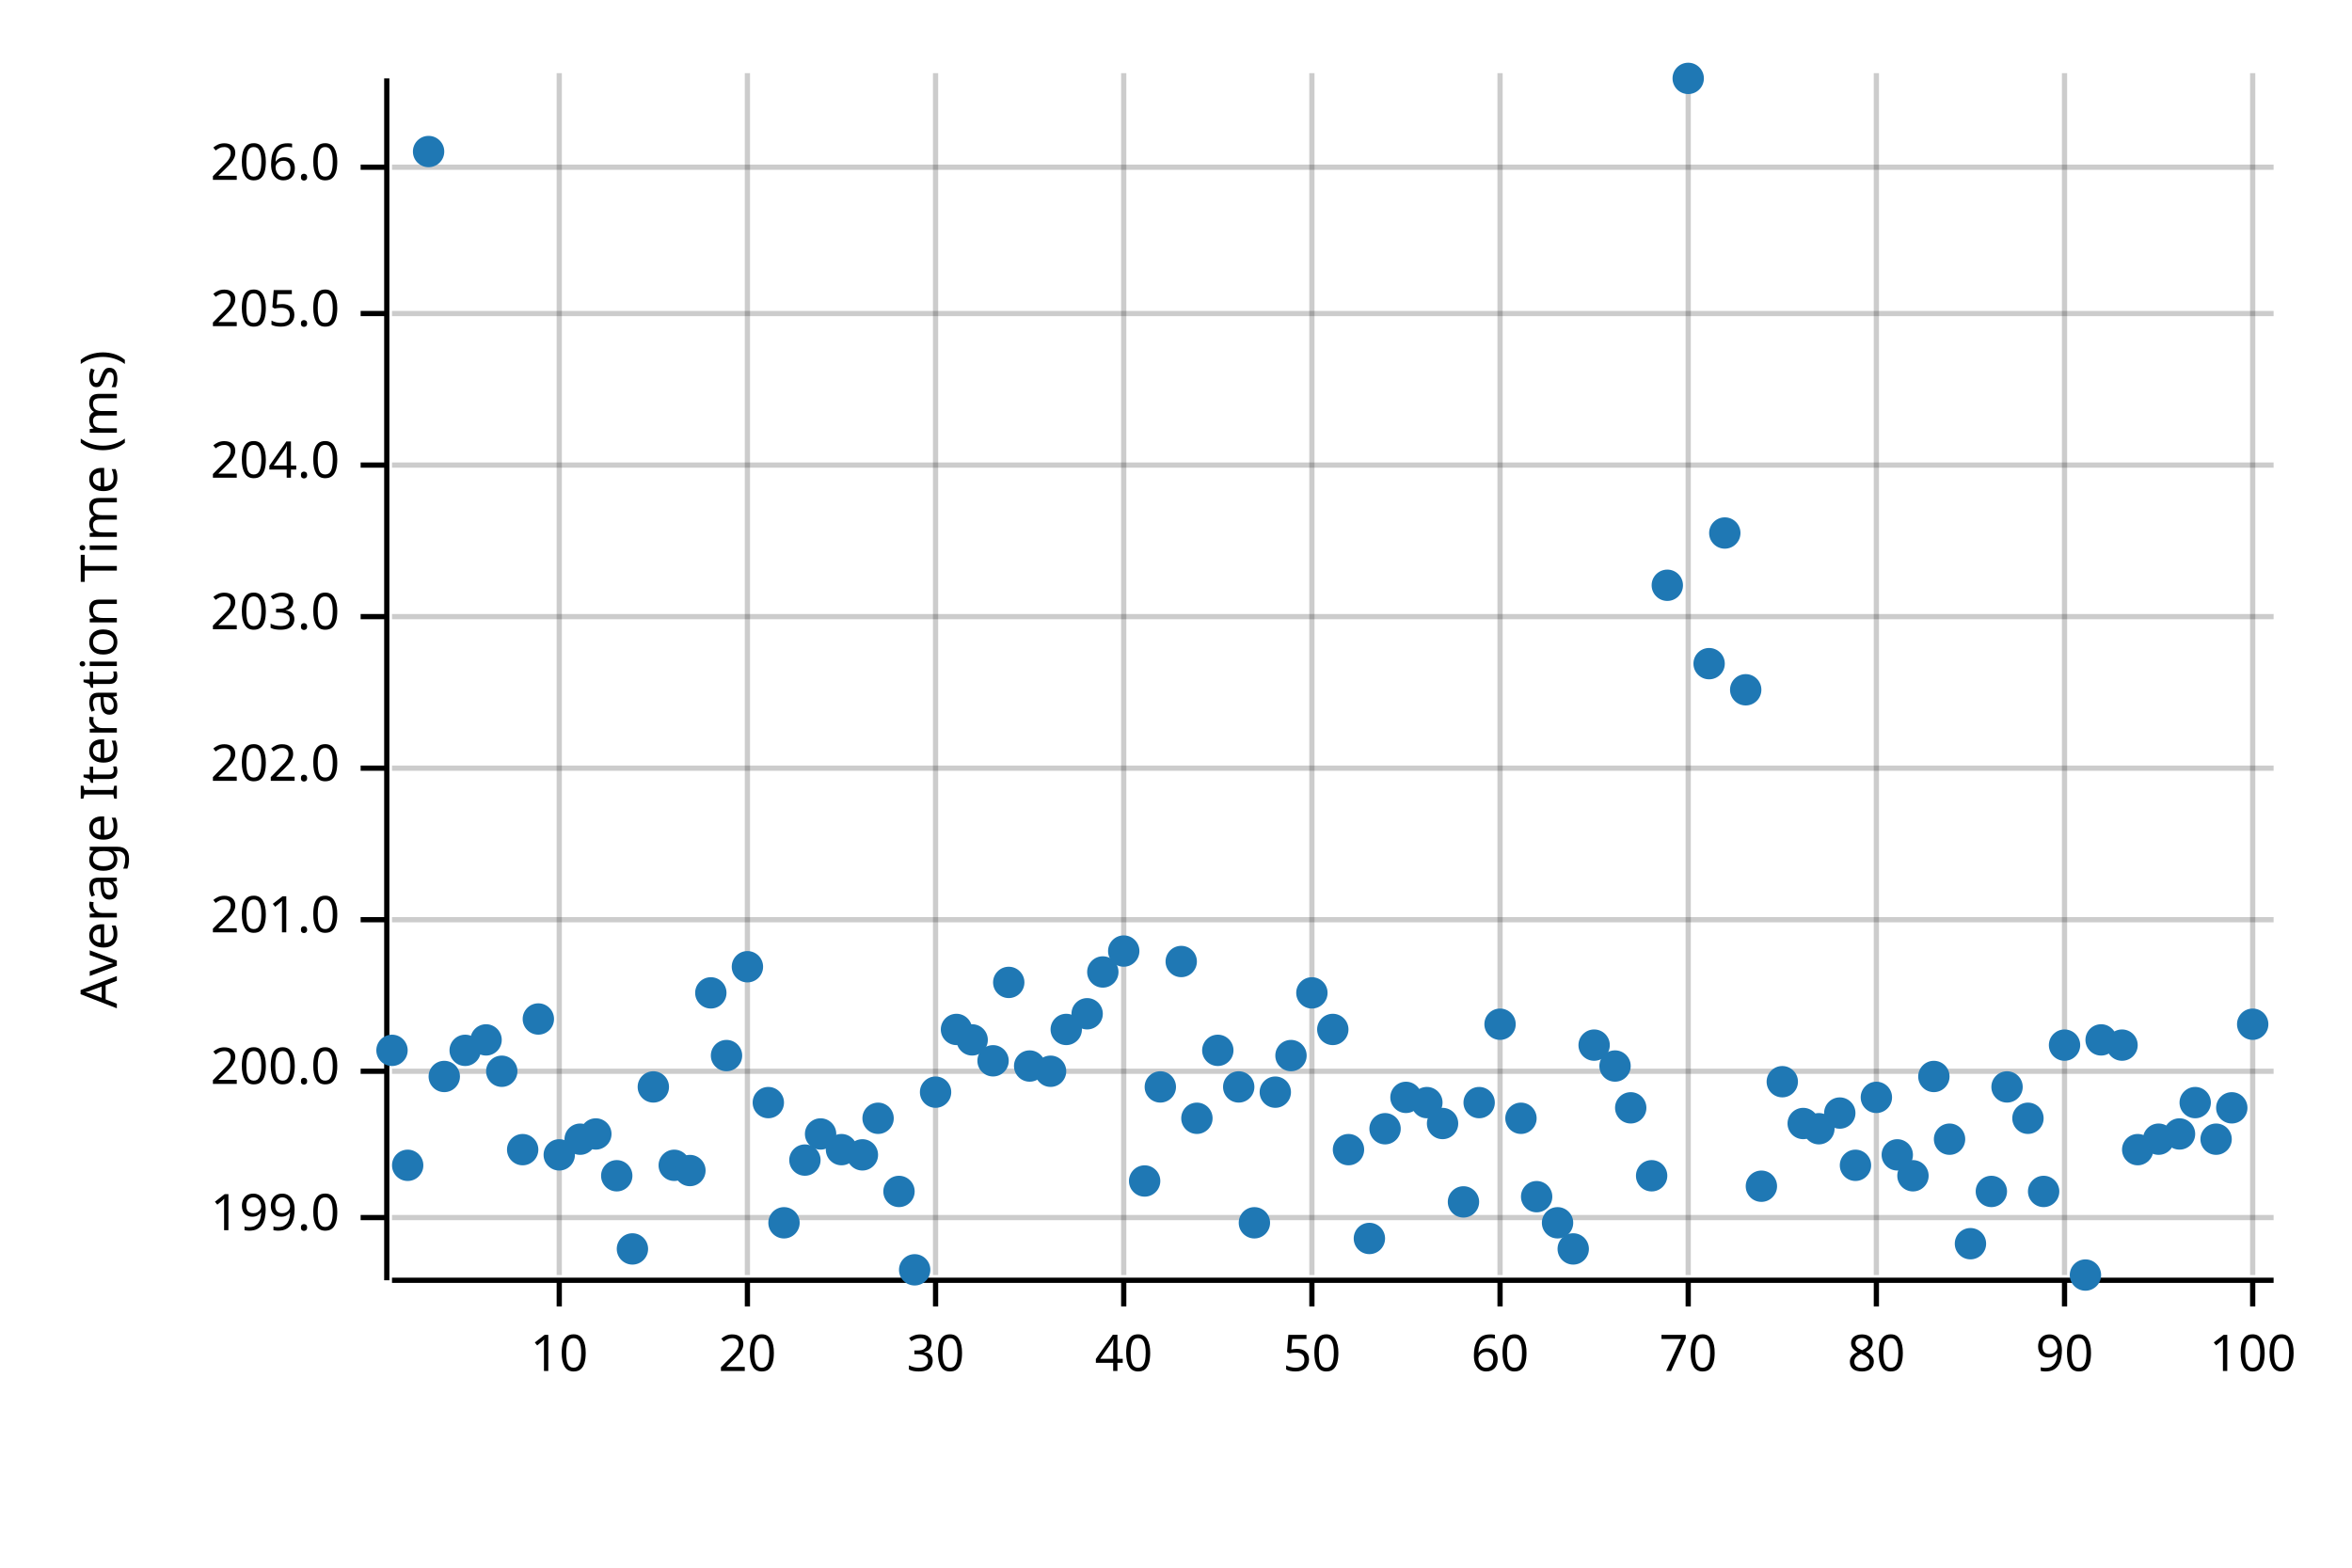
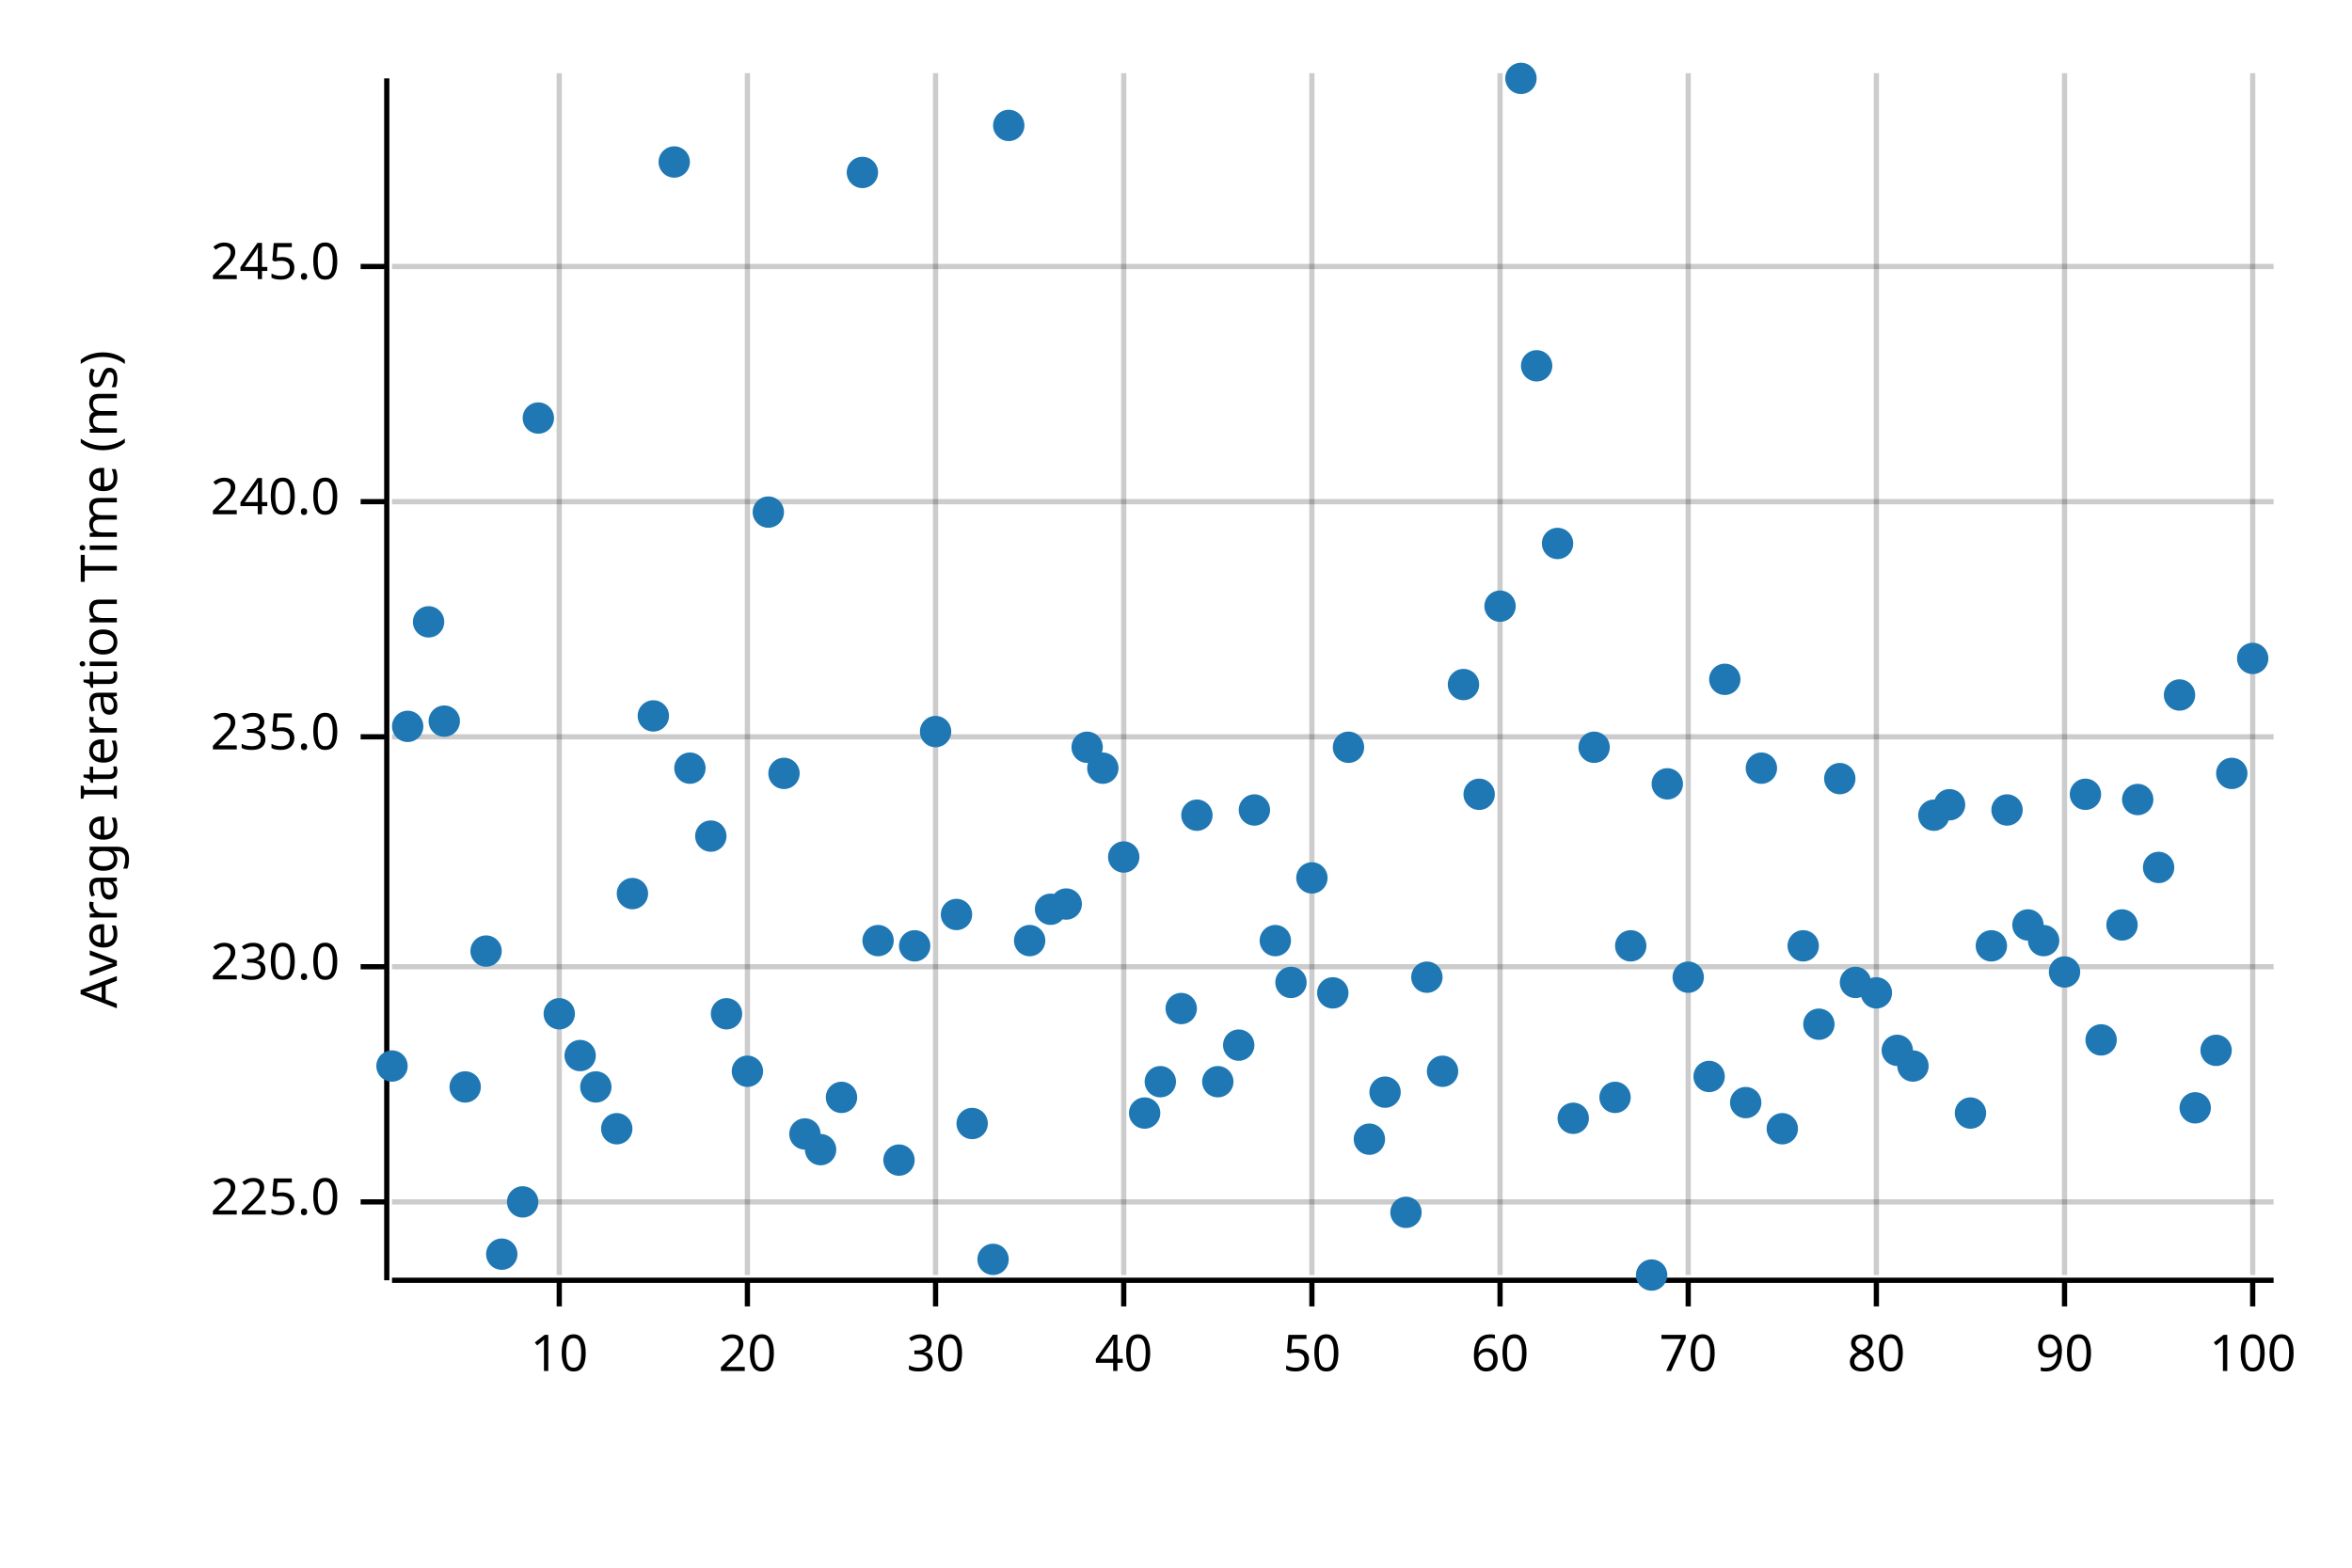
<svg xmlns="http://www.w3.org/2000/svg" width="450" height="300" viewBox="0 0 450 300">
  <text x="15" y="130" dy="0.76em" text-anchor="middle" font-family="sans-serif" font-size="9.677" opacity="1" fill="#000000" transform="rotate(270, 15, 130)">
Average Iteration Time (ms)
</text>
  <line opacity="0.2" stroke="#000000" stroke-width="1" x1="107" y1="244" x2="107" y2="14" />
  <line opacity="0.2" stroke="#000000" stroke-width="1" x1="143" y1="244" x2="143" y2="14" />
  <line opacity="0.2" stroke="#000000" stroke-width="1" x1="179" y1="244" x2="179" y2="14" />
  <line opacity="0.2" stroke="#000000" stroke-width="1" x1="215" y1="244" x2="215" y2="14" />
  <line opacity="0.2" stroke="#000000" stroke-width="1" x1="251" y1="244" x2="251" y2="14" />
  <line opacity="0.2" stroke="#000000" stroke-width="1" x1="287" y1="244" x2="287" y2="14" />
  <line opacity="0.2" stroke="#000000" stroke-width="1" x1="323" y1="244" x2="323" y2="14" />
  <line opacity="0.2" stroke="#000000" stroke-width="1" x1="359" y1="244" x2="359" y2="14" />
  <line opacity="0.2" stroke="#000000" stroke-width="1" x1="395" y1="244" x2="395" y2="14" />
  <line opacity="0.2" stroke="#000000" stroke-width="1" x1="431" y1="244" x2="431" y2="14" />
-   <line opacity="0.2" stroke="#000000" stroke-width="1" x1="75" y1="233" x2="435" y2="233" />
-   <line opacity="0.2" stroke="#000000" stroke-width="1" x1="75" y1="205" x2="435" y2="205" />
-   <line opacity="0.2" stroke="#000000" stroke-width="1" x1="75" y1="176" x2="435" y2="176" />
-   <line opacity="0.2" stroke="#000000" stroke-width="1" x1="75" y1="147" x2="435" y2="147" />
-   <line opacity="0.2" stroke="#000000" stroke-width="1" x1="75" y1="118" x2="435" y2="118" />
-   <line opacity="0.2" stroke="#000000" stroke-width="1" x1="75" y1="89" x2="435" y2="89" />
-   <line opacity="0.2" stroke="#000000" stroke-width="1" x1="75" y1="60" x2="435" y2="60" />
-   <line opacity="0.2" stroke="#000000" stroke-width="1" x1="75" y1="32" x2="435" y2="32" />
+   <line opacity="0.2" stroke="#000000" stroke-width="1" x1="75" y1="230" x2="435" y2="230" />
+   <line opacity="0.2" stroke="#000000" stroke-width="1" x1="75" y1="185" x2="435" y2="185" />
+   <line opacity="0.2" stroke="#000000" stroke-width="1" x1="75" y1="141" x2="435" y2="141" />
+   <line opacity="0.2" stroke="#000000" stroke-width="1" x1="75" y1="96" x2="435" y2="96" />
+   <line opacity="0.2" stroke="#000000" stroke-width="1" x1="75" y1="51" x2="435" y2="51" />
  <polyline fill="none" opacity="1" stroke="#000000" stroke-width="1" points="74,15 74,245 " />
-   <text x="65" y="233" dy="0.5ex" text-anchor="end" font-family="sans-serif" font-size="9.677" opacity="1" fill="#000000">
- 199.0
+   <text x="65" y="230" dy="0.5ex" text-anchor="end" font-family="sans-serif" font-size="9.677" opacity="1" fill="#000000">
+ 225.0
</text>
-   <polyline fill="none" opacity="1" stroke="#000000" stroke-width="1" points="69,233 74,233 " />
-   <text x="65" y="205" dy="0.5ex" text-anchor="end" font-family="sans-serif" font-size="9.677" opacity="1" fill="#000000">
- 200.0
+   <polyline fill="none" opacity="1" stroke="#000000" stroke-width="1" points="69,230 74,230 " />
+   <text x="65" y="185" dy="0.5ex" text-anchor="end" font-family="sans-serif" font-size="9.677" opacity="1" fill="#000000">
+ 230.0
</text>
-   <polyline fill="none" opacity="1" stroke="#000000" stroke-width="1" points="69,205 74,205 " />
-   <text x="65" y="176" dy="0.5ex" text-anchor="end" font-family="sans-serif" font-size="9.677" opacity="1" fill="#000000">
- 201.0
+   <polyline fill="none" opacity="1" stroke="#000000" stroke-width="1" points="69,185 74,185 " />
+   <text x="65" y="141" dy="0.5ex" text-anchor="end" font-family="sans-serif" font-size="9.677" opacity="1" fill="#000000">
+ 235.0
</text>
-   <polyline fill="none" opacity="1" stroke="#000000" stroke-width="1" points="69,176 74,176 " />
-   <text x="65" y="147" dy="0.5ex" text-anchor="end" font-family="sans-serif" font-size="9.677" opacity="1" fill="#000000">
- 202.0
+   <polyline fill="none" opacity="1" stroke="#000000" stroke-width="1" points="69,141 74,141 " />
+   <text x="65" y="96" dy="0.5ex" text-anchor="end" font-family="sans-serif" font-size="9.677" opacity="1" fill="#000000">
+ 240.0
</text>
-   <polyline fill="none" opacity="1" stroke="#000000" stroke-width="1" points="69,147 74,147 " />
-   <text x="65" y="118" dy="0.5ex" text-anchor="end" font-family="sans-serif" font-size="9.677" opacity="1" fill="#000000">
- 203.0
+   <polyline fill="none" opacity="1" stroke="#000000" stroke-width="1" points="69,96 74,96 " />
+   <text x="65" y="51" dy="0.5ex" text-anchor="end" font-family="sans-serif" font-size="9.677" opacity="1" fill="#000000">
+ 245.0
</text>
-   <polyline fill="none" opacity="1" stroke="#000000" stroke-width="1" points="69,118 74,118 " />
-   <text x="65" y="89" dy="0.5ex" text-anchor="end" font-family="sans-serif" font-size="9.677" opacity="1" fill="#000000">
- 204.0
- </text>
-   <polyline fill="none" opacity="1" stroke="#000000" stroke-width="1" points="69,89 74,89 " />
-   <text x="65" y="60" dy="0.5ex" text-anchor="end" font-family="sans-serif" font-size="9.677" opacity="1" fill="#000000">
- 205.0
- </text>
-   <polyline fill="none" opacity="1" stroke="#000000" stroke-width="1" points="69,60 74,60 " />
-   <text x="65" y="32" dy="0.5ex" text-anchor="end" font-family="sans-serif" font-size="9.677" opacity="1" fill="#000000">
- 206.0
- </text>
-   <polyline fill="none" opacity="1" stroke="#000000" stroke-width="1" points="69,32 74,32 " />
+   <polyline fill="none" opacity="1" stroke="#000000" stroke-width="1" points="69,51 74,51 " />
  <polyline fill="none" opacity="1" stroke="#000000" stroke-width="1" points="75,245 435,245 " />
  <text x="107" y="255" dy="0.76em" text-anchor="middle" font-family="sans-serif" font-size="9.677" opacity="1" fill="#000000">
10
</text>
  <polyline fill="none" opacity="1" stroke="#000000" stroke-width="1" points="107,245 107,250 " />
  <text x="143" y="255" dy="0.76em" text-anchor="middle" font-family="sans-serif" font-size="9.677" opacity="1" fill="#000000">
20
</text>
  <polyline fill="none" opacity="1" stroke="#000000" stroke-width="1" points="143,245 143,250 " />
  <text x="179" y="255" dy="0.76em" text-anchor="middle" font-family="sans-serif" font-size="9.677" opacity="1" fill="#000000">
30
</text>
  <polyline fill="none" opacity="1" stroke="#000000" stroke-width="1" points="179,245 179,250 " />
  <text x="215" y="255" dy="0.76em" text-anchor="middle" font-family="sans-serif" font-size="9.677" opacity="1" fill="#000000">
40
</text>
  <polyline fill="none" opacity="1" stroke="#000000" stroke-width="1" points="215,245 215,250 " />
  <text x="251" y="255" dy="0.76em" text-anchor="middle" font-family="sans-serif" font-size="9.677" opacity="1" fill="#000000">
50
</text>
  <polyline fill="none" opacity="1" stroke="#000000" stroke-width="1" points="251,245 251,250 " />
  <text x="287" y="255" dy="0.76em" text-anchor="middle" font-family="sans-serif" font-size="9.677" opacity="1" fill="#000000">
60
</text>
  <polyline fill="none" opacity="1" stroke="#000000" stroke-width="1" points="287,245 287,250 " />
  <text x="323" y="255" dy="0.76em" text-anchor="middle" font-family="sans-serif" font-size="9.677" opacity="1" fill="#000000">
70
</text>
  <polyline fill="none" opacity="1" stroke="#000000" stroke-width="1" points="323,245 323,250 " />
  <text x="359" y="255" dy="0.76em" text-anchor="middle" font-family="sans-serif" font-size="9.677" opacity="1" fill="#000000">
80
</text>
  <polyline fill="none" opacity="1" stroke="#000000" stroke-width="1" points="359,245 359,250 " />
  <text x="395" y="255" dy="0.76em" text-anchor="middle" font-family="sans-serif" font-size="9.677" opacity="1" fill="#000000">
90
</text>
  <polyline fill="none" opacity="1" stroke="#000000" stroke-width="1" points="395,245 395,250 " />
  <text x="431" y="255" dy="0.76em" text-anchor="middle" font-family="sans-serif" font-size="9.677" opacity="1" fill="#000000">
100
</text>
  <polyline fill="none" opacity="1" stroke="#000000" stroke-width="1" points="431,245 431,250 " />
-   <circle cx="75" cy="201" r="3" opacity="1" fill="#1F78B4" stroke="none" stroke-width="1" />
-   <circle cx="78" cy="223" r="3" opacity="1" fill="#1F78B4" stroke="none" stroke-width="1" />
-   <circle cx="82" cy="29" r="3" opacity="1" fill="#1F78B4" stroke="none" stroke-width="1" />
-   <circle cx="85" cy="206" r="3" opacity="1" fill="#1F78B4" stroke="none" stroke-width="1" />
-   <circle cx="89" cy="201" r="3" opacity="1" fill="#1F78B4" stroke="none" stroke-width="1" />
-   <circle cx="93" cy="199" r="3" opacity="1" fill="#1F78B4" stroke="none" stroke-width="1" />
-   <circle cx="96" cy="205" r="3" opacity="1" fill="#1F78B4" stroke="none" stroke-width="1" />
-   <circle cx="100" cy="220" r="3" opacity="1" fill="#1F78B4" stroke="none" stroke-width="1" />
-   <circle cx="103" cy="195" r="3" opacity="1" fill="#1F78B4" stroke="none" stroke-width="1" />
-   <circle cx="107" cy="221" r="3" opacity="1" fill="#1F78B4" stroke="none" stroke-width="1" />
-   <circle cx="111" cy="218" r="3" opacity="1" fill="#1F78B4" stroke="none" stroke-width="1" />
-   <circle cx="114" cy="217" r="3" opacity="1" fill="#1F78B4" stroke="none" stroke-width="1" />
-   <circle cx="118" cy="225" r="3" opacity="1" fill="#1F78B4" stroke="none" stroke-width="1" />
-   <circle cx="121" cy="239" r="3" opacity="1" fill="#1F78B4" stroke="none" stroke-width="1" />
-   <circle cx="125" cy="208" r="3" opacity="1" fill="#1F78B4" stroke="none" stroke-width="1" />
-   <circle cx="129" cy="223" r="3" opacity="1" fill="#1F78B4" stroke="none" stroke-width="1" />
-   <circle cx="132" cy="224" r="3" opacity="1" fill="#1F78B4" stroke="none" stroke-width="1" />
-   <circle cx="136" cy="190" r="3" opacity="1" fill="#1F78B4" stroke="none" stroke-width="1" />
-   <circle cx="139" cy="202" r="3" opacity="1" fill="#1F78B4" stroke="none" stroke-width="1" />
-   <circle cx="143" cy="185" r="3" opacity="1" fill="#1F78B4" stroke="none" stroke-width="1" />
-   <circle cx="147" cy="211" r="3" opacity="1" fill="#1F78B4" stroke="none" stroke-width="1" />
-   <circle cx="150" cy="234" r="3" opacity="1" fill="#1F78B4" stroke="none" stroke-width="1" />
-   <circle cx="154" cy="222" r="3" opacity="1" fill="#1F78B4" stroke="none" stroke-width="1" />
-   <circle cx="157" cy="217" r="3" opacity="1" fill="#1F78B4" stroke="none" stroke-width="1" />
-   <circle cx="161" cy="220" r="3" opacity="1" fill="#1F78B4" stroke="none" stroke-width="1" />
-   <circle cx="165" cy="221" r="3" opacity="1" fill="#1F78B4" stroke="none" stroke-width="1" />
-   <circle cx="168" cy="214" r="3" opacity="1" fill="#1F78B4" stroke="none" stroke-width="1" />
-   <circle cx="172" cy="228" r="3" opacity="1" fill="#1F78B4" stroke="none" stroke-width="1" />
-   <circle cx="175" cy="243" r="3" opacity="1" fill="#1F78B4" stroke="none" stroke-width="1" />
-   <circle cx="179" cy="209" r="3" opacity="1" fill="#1F78B4" stroke="none" stroke-width="1" />
-   <circle cx="183" cy="197" r="3" opacity="1" fill="#1F78B4" stroke="none" stroke-width="1" />
-   <circle cx="186" cy="199" r="3" opacity="1" fill="#1F78B4" stroke="none" stroke-width="1" />
-   <circle cx="190" cy="203" r="3" opacity="1" fill="#1F78B4" stroke="none" stroke-width="1" />
-   <circle cx="193" cy="188" r="3" opacity="1" fill="#1F78B4" stroke="none" stroke-width="1" />
-   <circle cx="197" cy="204" r="3" opacity="1" fill="#1F78B4" stroke="none" stroke-width="1" />
-   <circle cx="201" cy="205" r="3" opacity="1" fill="#1F78B4" stroke="none" stroke-width="1" />
-   <circle cx="204" cy="197" r="3" opacity="1" fill="#1F78B4" stroke="none" stroke-width="1" />
-   <circle cx="208" cy="194" r="3" opacity="1" fill="#1F78B4" stroke="none" stroke-width="1" />
-   <circle cx="211" cy="186" r="3" opacity="1" fill="#1F78B4" stroke="none" stroke-width="1" />
-   <circle cx="215" cy="182" r="3" opacity="1" fill="#1F78B4" stroke="none" stroke-width="1" />
-   <circle cx="219" cy="226" r="3" opacity="1" fill="#1F78B4" stroke="none" stroke-width="1" />
-   <circle cx="222" cy="208" r="3" opacity="1" fill="#1F78B4" stroke="none" stroke-width="1" />
-   <circle cx="226" cy="184" r="3" opacity="1" fill="#1F78B4" stroke="none" stroke-width="1" />
-   <circle cx="229" cy="214" r="3" opacity="1" fill="#1F78B4" stroke="none" stroke-width="1" />
-   <circle cx="233" cy="201" r="3" opacity="1" fill="#1F78B4" stroke="none" stroke-width="1" />
-   <circle cx="237" cy="208" r="3" opacity="1" fill="#1F78B4" stroke="none" stroke-width="1" />
-   <circle cx="240" cy="234" r="3" opacity="1" fill="#1F78B4" stroke="none" stroke-width="1" />
-   <circle cx="244" cy="209" r="3" opacity="1" fill="#1F78B4" stroke="none" stroke-width="1" />
-   <circle cx="247" cy="202" r="3" opacity="1" fill="#1F78B4" stroke="none" stroke-width="1" />
-   <circle cx="251" cy="190" r="3" opacity="1" fill="#1F78B4" stroke="none" stroke-width="1" />
-   <circle cx="255" cy="197" r="3" opacity="1" fill="#1F78B4" stroke="none" stroke-width="1" />
-   <circle cx="258" cy="220" r="3" opacity="1" fill="#1F78B4" stroke="none" stroke-width="1" />
-   <circle cx="262" cy="237" r="3" opacity="1" fill="#1F78B4" stroke="none" stroke-width="1" />
-   <circle cx="265" cy="216" r="3" opacity="1" fill="#1F78B4" stroke="none" stroke-width="1" />
-   <circle cx="269" cy="210" r="3" opacity="1" fill="#1F78B4" stroke="none" stroke-width="1" />
-   <circle cx="273" cy="211" r="3" opacity="1" fill="#1F78B4" stroke="none" stroke-width="1" />
-   <circle cx="276" cy="215" r="3" opacity="1" fill="#1F78B4" stroke="none" stroke-width="1" />
-   <circle cx="280" cy="230" r="3" opacity="1" fill="#1F78B4" stroke="none" stroke-width="1" />
-   <circle cx="283" cy="211" r="3" opacity="1" fill="#1F78B4" stroke="none" stroke-width="1" />
-   <circle cx="287" cy="196" r="3" opacity="1" fill="#1F78B4" stroke="none" stroke-width="1" />
-   <circle cx="291" cy="214" r="3" opacity="1" fill="#1F78B4" stroke="none" stroke-width="1" />
-   <circle cx="294" cy="229" r="3" opacity="1" fill="#1F78B4" stroke="none" stroke-width="1" />
-   <circle cx="298" cy="234" r="3" opacity="1" fill="#1F78B4" stroke="none" stroke-width="1" />
-   <circle cx="301" cy="239" r="3" opacity="1" fill="#1F78B4" stroke="none" stroke-width="1" />
-   <circle cx="305" cy="200" r="3" opacity="1" fill="#1F78B4" stroke="none" stroke-width="1" />
-   <circle cx="309" cy="204" r="3" opacity="1" fill="#1F78B4" stroke="none" stroke-width="1" />
-   <circle cx="312" cy="212" r="3" opacity="1" fill="#1F78B4" stroke="none" stroke-width="1" />
-   <circle cx="316" cy="225" r="3" opacity="1" fill="#1F78B4" stroke="none" stroke-width="1" />
-   <circle cx="319" cy="112" r="3" opacity="1" fill="#1F78B4" stroke="none" stroke-width="1" />
-   <circle cx="323" cy="15" r="3" opacity="1" fill="#1F78B4" stroke="none" stroke-width="1" />
-   <circle cx="327" cy="127" r="3" opacity="1" fill="#1F78B4" stroke="none" stroke-width="1" />
-   <circle cx="330" cy="102" r="3" opacity="1" fill="#1F78B4" stroke="none" stroke-width="1" />
-   <circle cx="334" cy="132" r="3" opacity="1" fill="#1F78B4" stroke="none" stroke-width="1" />
-   <circle cx="337" cy="227" r="3" opacity="1" fill="#1F78B4" stroke="none" stroke-width="1" />
-   <circle cx="341" cy="207" r="3" opacity="1" fill="#1F78B4" stroke="none" stroke-width="1" />
-   <circle cx="345" cy="215" r="3" opacity="1" fill="#1F78B4" stroke="none" stroke-width="1" />
-   <circle cx="348" cy="216" r="3" opacity="1" fill="#1F78B4" stroke="none" stroke-width="1" />
-   <circle cx="352" cy="213" r="3" opacity="1" fill="#1F78B4" stroke="none" stroke-width="1" />
-   <circle cx="355" cy="223" r="3" opacity="1" fill="#1F78B4" stroke="none" stroke-width="1" />
-   <circle cx="359" cy="210" r="3" opacity="1" fill="#1F78B4" stroke="none" stroke-width="1" />
-   <circle cx="363" cy="221" r="3" opacity="1" fill="#1F78B4" stroke="none" stroke-width="1" />
-   <circle cx="366" cy="225" r="3" opacity="1" fill="#1F78B4" stroke="none" stroke-width="1" />
-   <circle cx="370" cy="206" r="3" opacity="1" fill="#1F78B4" stroke="none" stroke-width="1" />
-   <circle cx="373" cy="218" r="3" opacity="1" fill="#1F78B4" stroke="none" stroke-width="1" />
-   <circle cx="377" cy="238" r="3" opacity="1" fill="#1F78B4" stroke="none" stroke-width="1" />
-   <circle cx="381" cy="228" r="3" opacity="1" fill="#1F78B4" stroke="none" stroke-width="1" />
-   <circle cx="384" cy="208" r="3" opacity="1" fill="#1F78B4" stroke="none" stroke-width="1" />
-   <circle cx="388" cy="214" r="3" opacity="1" fill="#1F78B4" stroke="none" stroke-width="1" />
-   <circle cx="391" cy="228" r="3" opacity="1" fill="#1F78B4" stroke="none" stroke-width="1" />
-   <circle cx="395" cy="200" r="3" opacity="1" fill="#1F78B4" stroke="none" stroke-width="1" />
-   <circle cx="399" cy="244" r="3" opacity="1" fill="#1F78B4" stroke="none" stroke-width="1" />
+   <circle cx="75" cy="204" r="3" opacity="1" fill="#1F78B4" stroke="none" stroke-width="1" />
+   <circle cx="78" cy="139" r="3" opacity="1" fill="#1F78B4" stroke="none" stroke-width="1" />
+   <circle cx="82" cy="119" r="3" opacity="1" fill="#1F78B4" stroke="none" stroke-width="1" />
+   <circle cx="85" cy="138" r="3" opacity="1" fill="#1F78B4" stroke="none" stroke-width="1" />
+   <circle cx="89" cy="208" r="3" opacity="1" fill="#1F78B4" stroke="none" stroke-width="1" />
+   <circle cx="93" cy="182" r="3" opacity="1" fill="#1F78B4" stroke="none" stroke-width="1" />
+   <circle cx="96" cy="240" r="3" opacity="1" fill="#1F78B4" stroke="none" stroke-width="1" />
+   <circle cx="100" cy="230" r="3" opacity="1" fill="#1F78B4" stroke="none" stroke-width="1" />
+   <circle cx="103" cy="80" r="3" opacity="1" fill="#1F78B4" stroke="none" stroke-width="1" />
+   <circle cx="107" cy="194" r="3" opacity="1" fill="#1F78B4" stroke="none" stroke-width="1" />
+   <circle cx="111" cy="202" r="3" opacity="1" fill="#1F78B4" stroke="none" stroke-width="1" />
+   <circle cx="114" cy="208" r="3" opacity="1" fill="#1F78B4" stroke="none" stroke-width="1" />
+   <circle cx="118" cy="216" r="3" opacity="1" fill="#1F78B4" stroke="none" stroke-width="1" />
+   <circle cx="121" cy="171" r="3" opacity="1" fill="#1F78B4" stroke="none" stroke-width="1" />
+   <circle cx="125" cy="137" r="3" opacity="1" fill="#1F78B4" stroke="none" stroke-width="1" />
+   <circle cx="129" cy="31" r="3" opacity="1" fill="#1F78B4" stroke="none" stroke-width="1" />
+   <circle cx="132" cy="147" r="3" opacity="1" fill="#1F78B4" stroke="none" stroke-width="1" />
+   <circle cx="136" cy="160" r="3" opacity="1" fill="#1F78B4" stroke="none" stroke-width="1" />
+   <circle cx="139" cy="194" r="3" opacity="1" fill="#1F78B4" stroke="none" stroke-width="1" />
+   <circle cx="143" cy="205" r="3" opacity="1" fill="#1F78B4" stroke="none" stroke-width="1" />
+   <circle cx="147" cy="98" r="3" opacity="1" fill="#1F78B4" stroke="none" stroke-width="1" />
+   <circle cx="150" cy="148" r="3" opacity="1" fill="#1F78B4" stroke="none" stroke-width="1" />
+   <circle cx="154" cy="217" r="3" opacity="1" fill="#1F78B4" stroke="none" stroke-width="1" />
+   <circle cx="157" cy="220" r="3" opacity="1" fill="#1F78B4" stroke="none" stroke-width="1" />
+   <circle cx="161" cy="210" r="3" opacity="1" fill="#1F78B4" stroke="none" stroke-width="1" />
+   <circle cx="165" cy="33" r="3" opacity="1" fill="#1F78B4" stroke="none" stroke-width="1" />
+   <circle cx="168" cy="180" r="3" opacity="1" fill="#1F78B4" stroke="none" stroke-width="1" />
+   <circle cx="172" cy="222" r="3" opacity="1" fill="#1F78B4" stroke="none" stroke-width="1" />
+   <circle cx="175" cy="181" r="3" opacity="1" fill="#1F78B4" stroke="none" stroke-width="1" />
+   <circle cx="179" cy="140" r="3" opacity="1" fill="#1F78B4" stroke="none" stroke-width="1" />
+   <circle cx="183" cy="175" r="3" opacity="1" fill="#1F78B4" stroke="none" stroke-width="1" />
+   <circle cx="186" cy="215" r="3" opacity="1" fill="#1F78B4" stroke="none" stroke-width="1" />
+   <circle cx="190" cy="241" r="3" opacity="1" fill="#1F78B4" stroke="none" stroke-width="1" />
+   <circle cx="193" cy="24" r="3" opacity="1" fill="#1F78B4" stroke="none" stroke-width="1" />
+   <circle cx="197" cy="180" r="3" opacity="1" fill="#1F78B4" stroke="none" stroke-width="1" />
+   <circle cx="201" cy="174" r="3" opacity="1" fill="#1F78B4" stroke="none" stroke-width="1" />
+   <circle cx="204" cy="173" r="3" opacity="1" fill="#1F78B4" stroke="none" stroke-width="1" />
+   <circle cx="208" cy="143" r="3" opacity="1" fill="#1F78B4" stroke="none" stroke-width="1" />
+   <circle cx="211" cy="147" r="3" opacity="1" fill="#1F78B4" stroke="none" stroke-width="1" />
+   <circle cx="215" cy="164" r="3" opacity="1" fill="#1F78B4" stroke="none" stroke-width="1" />
+   <circle cx="219" cy="213" r="3" opacity="1" fill="#1F78B4" stroke="none" stroke-width="1" />
+   <circle cx="222" cy="207" r="3" opacity="1" fill="#1F78B4" stroke="none" stroke-width="1" />
+   <circle cx="226" cy="193" r="3" opacity="1" fill="#1F78B4" stroke="none" stroke-width="1" />
+   <circle cx="229" cy="156" r="3" opacity="1" fill="#1F78B4" stroke="none" stroke-width="1" />
+   <circle cx="233" cy="207" r="3" opacity="1" fill="#1F78B4" stroke="none" stroke-width="1" />
+   <circle cx="237" cy="200" r="3" opacity="1" fill="#1F78B4" stroke="none" stroke-width="1" />
+   <circle cx="240" cy="155" r="3" opacity="1" fill="#1F78B4" stroke="none" stroke-width="1" />
+   <circle cx="244" cy="180" r="3" opacity="1" fill="#1F78B4" stroke="none" stroke-width="1" />
+   <circle cx="247" cy="188" r="3" opacity="1" fill="#1F78B4" stroke="none" stroke-width="1" />
+   <circle cx="251" cy="168" r="3" opacity="1" fill="#1F78B4" stroke="none" stroke-width="1" />
+   <circle cx="255" cy="190" r="3" opacity="1" fill="#1F78B4" stroke="none" stroke-width="1" />
+   <circle cx="258" cy="143" r="3" opacity="1" fill="#1F78B4" stroke="none" stroke-width="1" />
+   <circle cx="262" cy="218" r="3" opacity="1" fill="#1F78B4" stroke="none" stroke-width="1" />
+   <circle cx="265" cy="209" r="3" opacity="1" fill="#1F78B4" stroke="none" stroke-width="1" />
+   <circle cx="269" cy="232" r="3" opacity="1" fill="#1F78B4" stroke="none" stroke-width="1" />
+   <circle cx="273" cy="187" r="3" opacity="1" fill="#1F78B4" stroke="none" stroke-width="1" />
+   <circle cx="276" cy="205" r="3" opacity="1" fill="#1F78B4" stroke="none" stroke-width="1" />
+   <circle cx="280" cy="131" r="3" opacity="1" fill="#1F78B4" stroke="none" stroke-width="1" />
+   <circle cx="283" cy="152" r="3" opacity="1" fill="#1F78B4" stroke="none" stroke-width="1" />
+   <circle cx="287" cy="116" r="3" opacity="1" fill="#1F78B4" stroke="none" stroke-width="1" />
+   <circle cx="291" cy="15" r="3" opacity="1" fill="#1F78B4" stroke="none" stroke-width="1" />
+   <circle cx="294" cy="70" r="3" opacity="1" fill="#1F78B4" stroke="none" stroke-width="1" />
+   <circle cx="298" cy="104" r="3" opacity="1" fill="#1F78B4" stroke="none" stroke-width="1" />
+   <circle cx="301" cy="214" r="3" opacity="1" fill="#1F78B4" stroke="none" stroke-width="1" />
+   <circle cx="305" cy="143" r="3" opacity="1" fill="#1F78B4" stroke="none" stroke-width="1" />
+   <circle cx="309" cy="210" r="3" opacity="1" fill="#1F78B4" stroke="none" stroke-width="1" />
+   <circle cx="312" cy="181" r="3" opacity="1" fill="#1F78B4" stroke="none" stroke-width="1" />
+   <circle cx="316" cy="244" r="3" opacity="1" fill="#1F78B4" stroke="none" stroke-width="1" />
+   <circle cx="319" cy="150" r="3" opacity="1" fill="#1F78B4" stroke="none" stroke-width="1" />
+   <circle cx="323" cy="187" r="3" opacity="1" fill="#1F78B4" stroke="none" stroke-width="1" />
+   <circle cx="327" cy="206" r="3" opacity="1" fill="#1F78B4" stroke="none" stroke-width="1" />
+   <circle cx="330" cy="130" r="3" opacity="1" fill="#1F78B4" stroke="none" stroke-width="1" />
+   <circle cx="334" cy="211" r="3" opacity="1" fill="#1F78B4" stroke="none" stroke-width="1" />
+   <circle cx="337" cy="147" r="3" opacity="1" fill="#1F78B4" stroke="none" stroke-width="1" />
+   <circle cx="341" cy="216" r="3" opacity="1" fill="#1F78B4" stroke="none" stroke-width="1" />
+   <circle cx="345" cy="181" r="3" opacity="1" fill="#1F78B4" stroke="none" stroke-width="1" />
+   <circle cx="348" cy="196" r="3" opacity="1" fill="#1F78B4" stroke="none" stroke-width="1" />
+   <circle cx="352" cy="149" r="3" opacity="1" fill="#1F78B4" stroke="none" stroke-width="1" />
+   <circle cx="355" cy="188" r="3" opacity="1" fill="#1F78B4" stroke="none" stroke-width="1" />
+   <circle cx="359" cy="190" r="3" opacity="1" fill="#1F78B4" stroke="none" stroke-width="1" />
+   <circle cx="363" cy="201" r="3" opacity="1" fill="#1F78B4" stroke="none" stroke-width="1" />
+   <circle cx="366" cy="204" r="3" opacity="1" fill="#1F78B4" stroke="none" stroke-width="1" />
+   <circle cx="370" cy="156" r="3" opacity="1" fill="#1F78B4" stroke="none" stroke-width="1" />
+   <circle cx="373" cy="154" r="3" opacity="1" fill="#1F78B4" stroke="none" stroke-width="1" />
+   <circle cx="377" cy="213" r="3" opacity="1" fill="#1F78B4" stroke="none" stroke-width="1" />
+   <circle cx="381" cy="181" r="3" opacity="1" fill="#1F78B4" stroke="none" stroke-width="1" />
+   <circle cx="384" cy="155" r="3" opacity="1" fill="#1F78B4" stroke="none" stroke-width="1" />
+   <circle cx="388" cy="177" r="3" opacity="1" fill="#1F78B4" stroke="none" stroke-width="1" />
+   <circle cx="391" cy="180" r="3" opacity="1" fill="#1F78B4" stroke="none" stroke-width="1" />
+   <circle cx="395" cy="186" r="3" opacity="1" fill="#1F78B4" stroke="none" stroke-width="1" />
+   <circle cx="399" cy="152" r="3" opacity="1" fill="#1F78B4" stroke="none" stroke-width="1" />
  <circle cx="402" cy="199" r="3" opacity="1" fill="#1F78B4" stroke="none" stroke-width="1" />
-   <circle cx="406" cy="200" r="3" opacity="1" fill="#1F78B4" stroke="none" stroke-width="1" />
-   <circle cx="409" cy="220" r="3" opacity="1" fill="#1F78B4" stroke="none" stroke-width="1" />
-   <circle cx="413" cy="218" r="3" opacity="1" fill="#1F78B4" stroke="none" stroke-width="1" />
-   <circle cx="417" cy="217" r="3" opacity="1" fill="#1F78B4" stroke="none" stroke-width="1" />
-   <circle cx="420" cy="211" r="3" opacity="1" fill="#1F78B4" stroke="none" stroke-width="1" />
-   <circle cx="424" cy="218" r="3" opacity="1" fill="#1F78B4" stroke="none" stroke-width="1" />
-   <circle cx="427" cy="212" r="3" opacity="1" fill="#1F78B4" stroke="none" stroke-width="1" />
-   <circle cx="431" cy="196" r="3" opacity="1" fill="#1F78B4" stroke="none" stroke-width="1" />
+   <circle cx="406" cy="177" r="3" opacity="1" fill="#1F78B4" stroke="none" stroke-width="1" />
+   <circle cx="409" cy="153" r="3" opacity="1" fill="#1F78B4" stroke="none" stroke-width="1" />
+   <circle cx="413" cy="166" r="3" opacity="1" fill="#1F78B4" stroke="none" stroke-width="1" />
+   <circle cx="417" cy="133" r="3" opacity="1" fill="#1F78B4" stroke="none" stroke-width="1" />
+   <circle cx="420" cy="212" r="3" opacity="1" fill="#1F78B4" stroke="none" stroke-width="1" />
+   <circle cx="424" cy="201" r="3" opacity="1" fill="#1F78B4" stroke="none" stroke-width="1" />
+   <circle cx="427" cy="148" r="3" opacity="1" fill="#1F78B4" stroke="none" stroke-width="1" />
+   <circle cx="431" cy="126" r="3" opacity="1" fill="#1F78B4" stroke="none" stroke-width="1" />
</svg>
